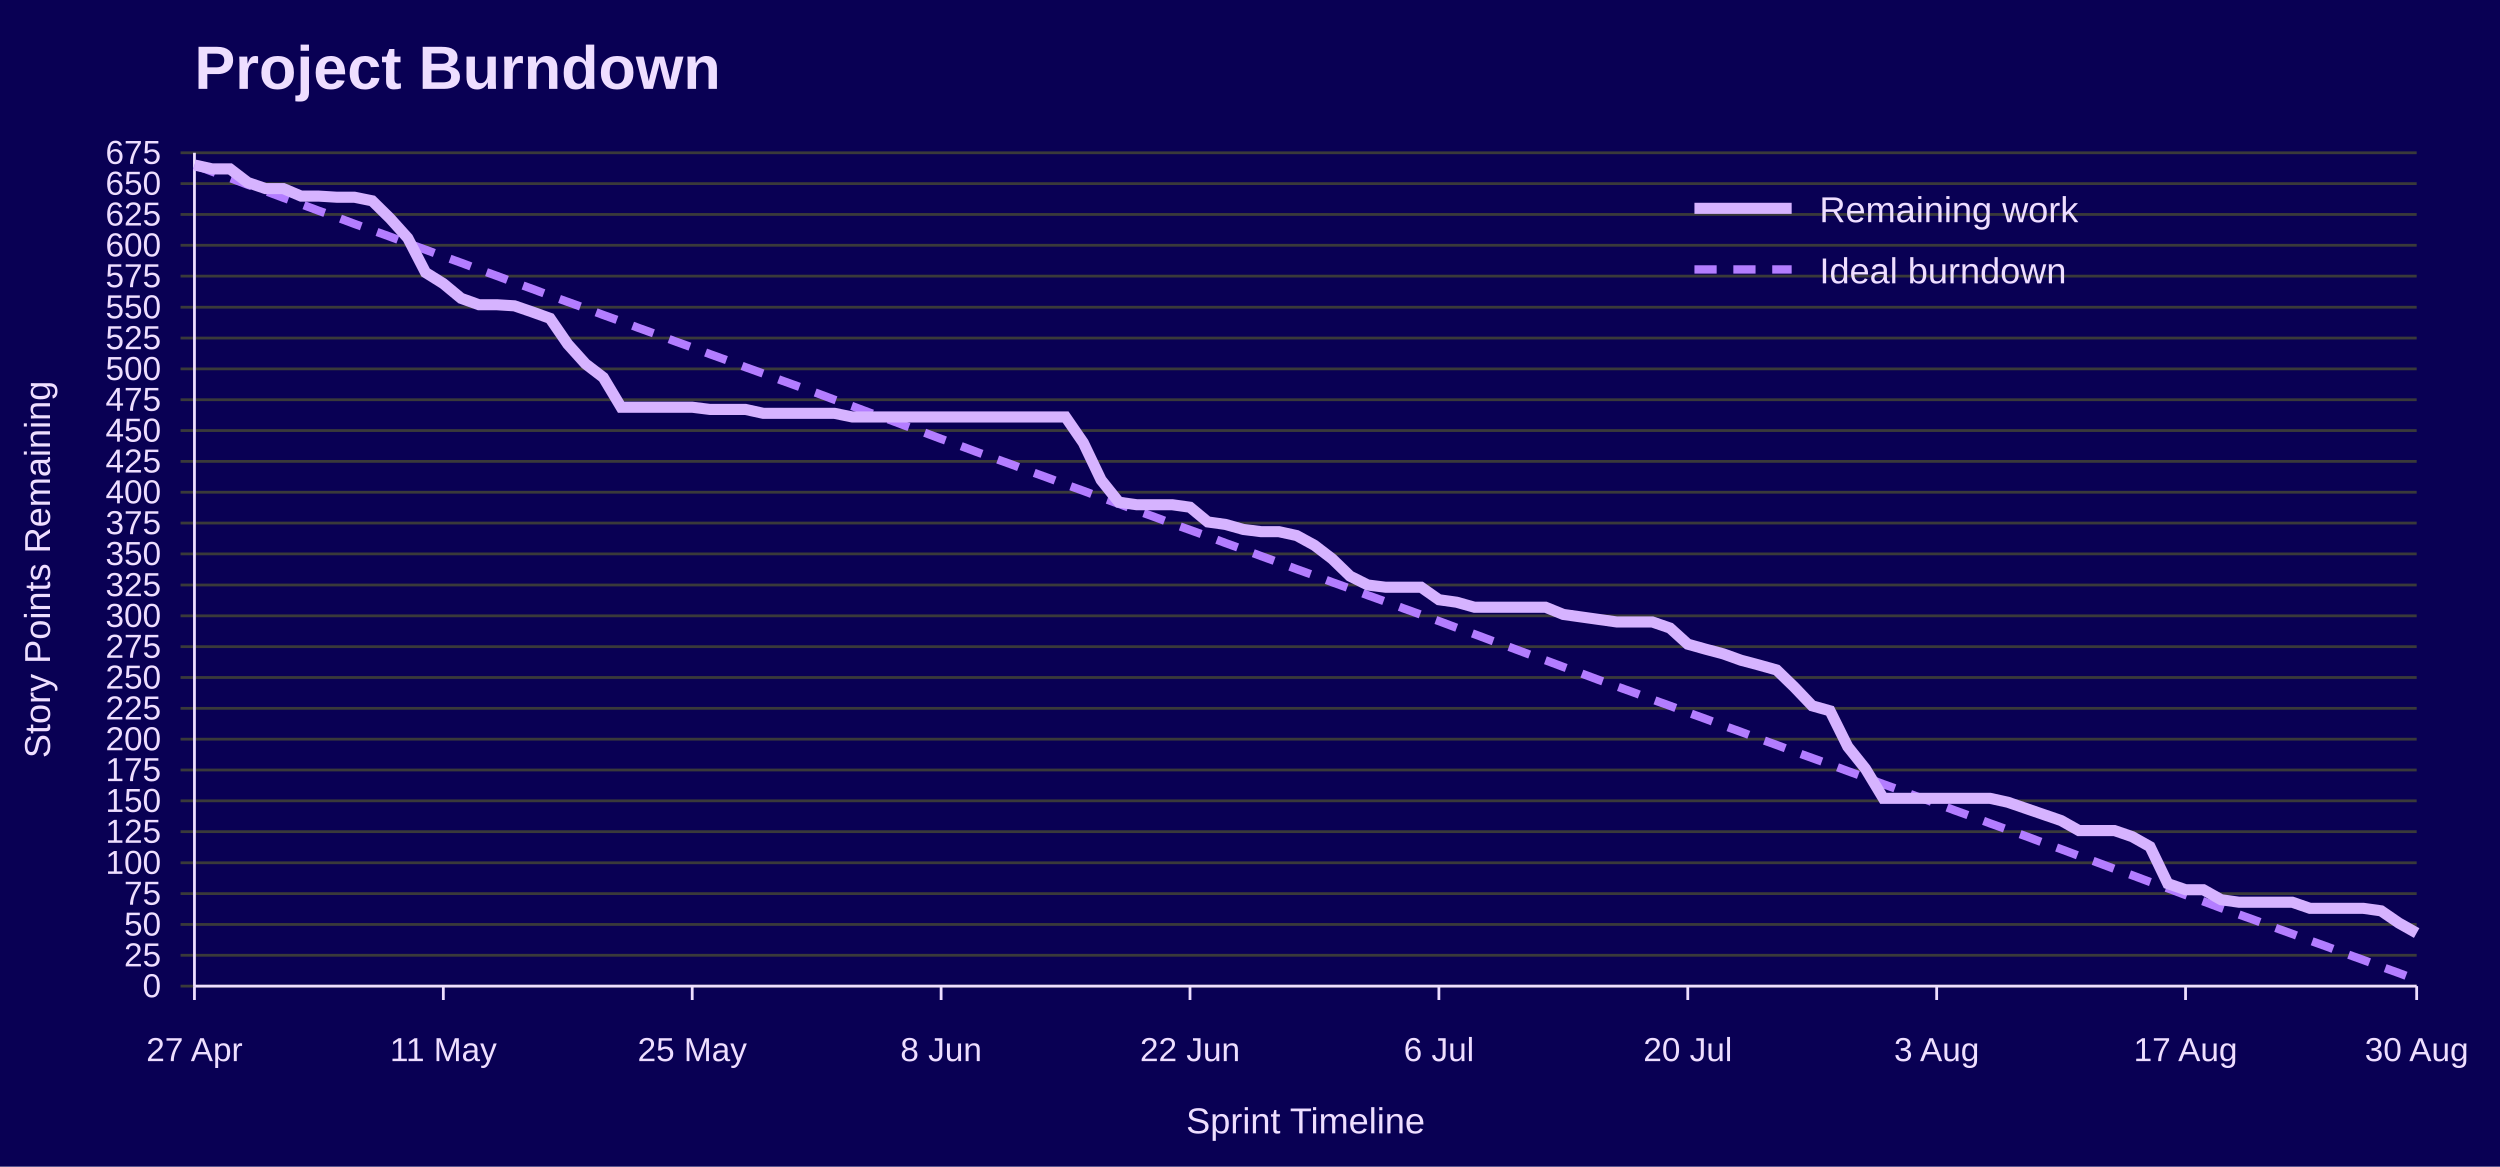
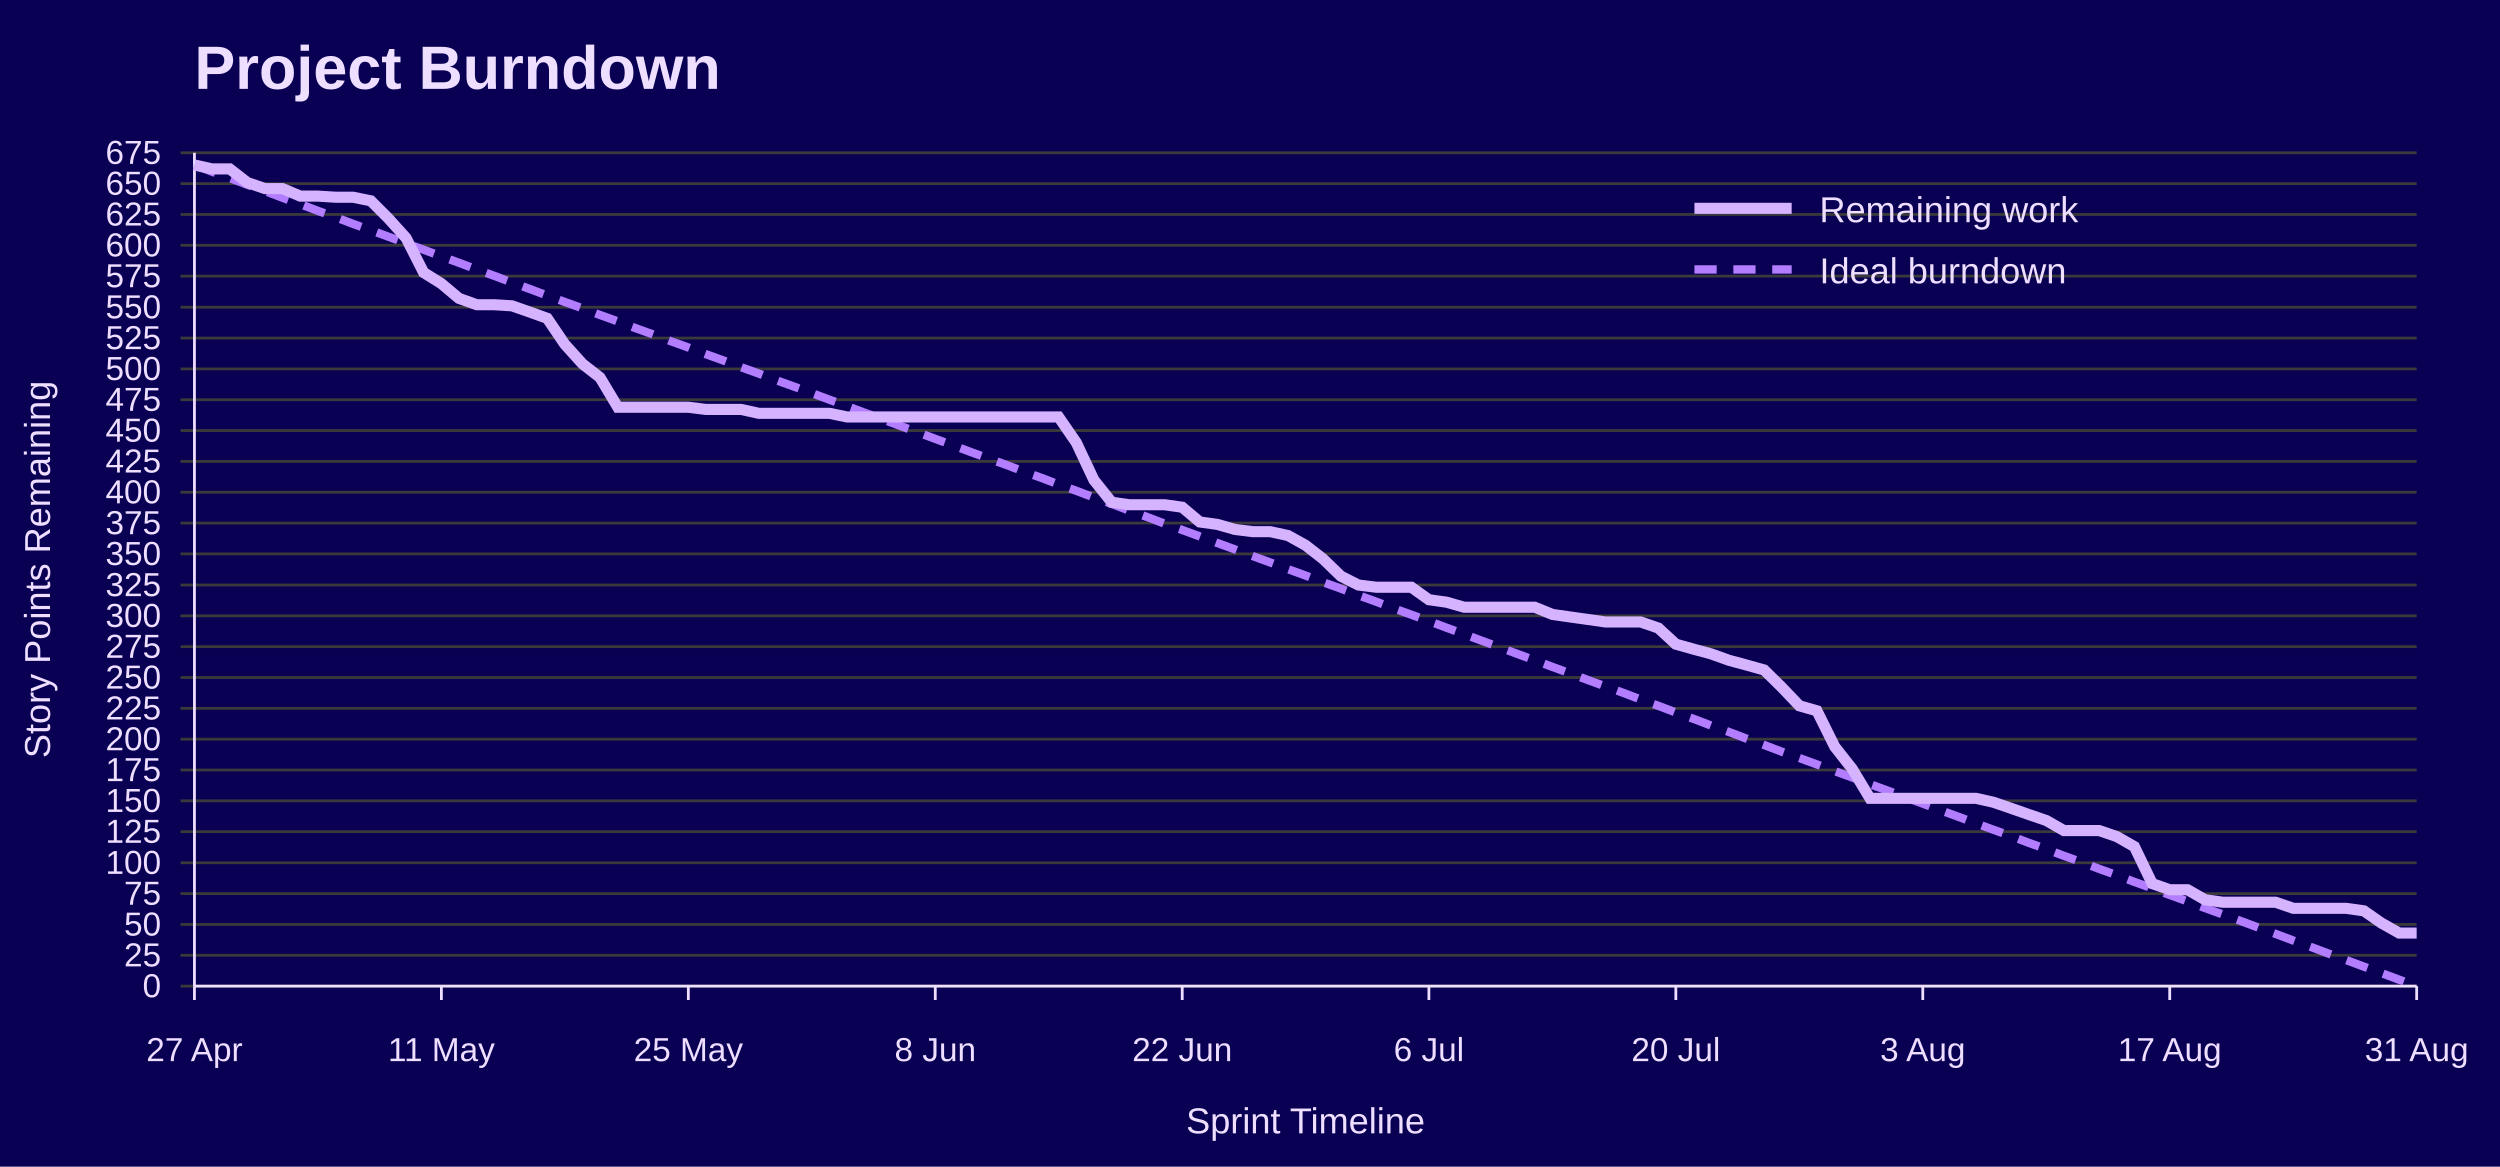
<svg xmlns="http://www.w3.org/2000/svg" width="900" height="420" viewBox="0 0 900 420" role="img" aria-labelledby="title desc">
  <rect width="100%" height="100%" fill="#090054" />
  <text x="70" y="32" font-family="Jost, Arial, Helvetica, sans-serif" font-size="22" font-weight="700" fill="#EEDEFF">Project Burndown</text>
  <line x1="65" y1="355.0" x2="870" y2="355.0" stroke="#3A3A3A" />
  <text x="58" y="359.0" font-family="Overpass, Arial, Helvetica, sans-serif" font-size="12" text-anchor="end" fill="#EEDEFF">0</text>
  <line x1="65" y1="343.9" x2="870" y2="343.9" stroke="#3A3A3A" />
  <text x="58" y="347.9" font-family="Overpass, Arial, Helvetica, sans-serif" font-size="12" text-anchor="end" fill="#EEDEFF">25</text>
  <line x1="65" y1="332.8" x2="870" y2="332.8" stroke="#3A3A3A" />
  <text x="58" y="336.8" font-family="Overpass, Arial, Helvetica, sans-serif" font-size="12" text-anchor="end" fill="#EEDEFF">50</text>
  <line x1="65" y1="321.7" x2="870" y2="321.7" stroke="#3A3A3A" />
  <text x="58" y="325.7" font-family="Overpass, Arial, Helvetica, sans-serif" font-size="12" text-anchor="end" fill="#EEDEFF">75</text>
  <line x1="65" y1="310.6" x2="870" y2="310.6" stroke="#3A3A3A" />
  <text x="58" y="314.6" font-family="Overpass, Arial, Helvetica, sans-serif" font-size="12" text-anchor="end" fill="#EEDEFF">100</text>
  <line x1="65" y1="299.4" x2="870" y2="299.4" stroke="#3A3A3A" />
  <text x="58" y="303.4" font-family="Overpass, Arial, Helvetica, sans-serif" font-size="12" text-anchor="end" fill="#EEDEFF">125</text>
  <line x1="65" y1="288.3" x2="870" y2="288.3" stroke="#3A3A3A" />
  <text x="58" y="292.3" font-family="Overpass, Arial, Helvetica, sans-serif" font-size="12" text-anchor="end" fill="#EEDEFF">150</text>
  <line x1="65" y1="277.2" x2="870" y2="277.2" stroke="#3A3A3A" />
  <text x="58" y="281.2" font-family="Overpass, Arial, Helvetica, sans-serif" font-size="12" text-anchor="end" fill="#EEDEFF">175</text>
  <line x1="65" y1="266.1" x2="870" y2="266.1" stroke="#3A3A3A" />
  <text x="58" y="270.1" font-family="Overpass, Arial, Helvetica, sans-serif" font-size="12" text-anchor="end" fill="#EEDEFF">200</text>
  <line x1="65" y1="255.0" x2="870" y2="255.0" stroke="#3A3A3A" />
  <text x="58" y="259.0" font-family="Overpass, Arial, Helvetica, sans-serif" font-size="12" text-anchor="end" fill="#EEDEFF">225</text>
  <line x1="65" y1="243.9" x2="870" y2="243.9" stroke="#3A3A3A" />
  <text x="58" y="247.9" font-family="Overpass, Arial, Helvetica, sans-serif" font-size="12" text-anchor="end" fill="#EEDEFF">250</text>
  <line x1="65" y1="232.8" x2="870" y2="232.8" stroke="#3A3A3A" />
  <text x="58" y="236.8" font-family="Overpass, Arial, Helvetica, sans-serif" font-size="12" text-anchor="end" fill="#EEDEFF">275</text>
  <line x1="65" y1="221.7" x2="870" y2="221.7" stroke="#3A3A3A" />
  <text x="58" y="225.7" font-family="Overpass, Arial, Helvetica, sans-serif" font-size="12" text-anchor="end" fill="#EEDEFF">300</text>
  <line x1="65" y1="210.6" x2="870" y2="210.6" stroke="#3A3A3A" />
  <text x="58" y="214.6" font-family="Overpass, Arial, Helvetica, sans-serif" font-size="12" text-anchor="end" fill="#EEDEFF">325</text>
  <line x1="65" y1="199.4" x2="870" y2="199.4" stroke="#3A3A3A" />
  <text x="58" y="203.4" font-family="Overpass, Arial, Helvetica, sans-serif" font-size="12" text-anchor="end" fill="#EEDEFF">350</text>
  <line x1="65" y1="188.3" x2="870" y2="188.3" stroke="#3A3A3A" />
  <text x="58" y="192.3" font-family="Overpass, Arial, Helvetica, sans-serif" font-size="12" text-anchor="end" fill="#EEDEFF">375</text>
  <line x1="65" y1="177.2" x2="870" y2="177.2" stroke="#3A3A3A" />
  <text x="58" y="181.2" font-family="Overpass, Arial, Helvetica, sans-serif" font-size="12" text-anchor="end" fill="#EEDEFF">400</text>
  <line x1="65" y1="166.1" x2="870" y2="166.1" stroke="#3A3A3A" />
  <text x="58" y="170.1" font-family="Overpass, Arial, Helvetica, sans-serif" font-size="12" text-anchor="end" fill="#EEDEFF">425</text>
  <line x1="65" y1="155.0" x2="870" y2="155.0" stroke="#3A3A3A" />
  <text x="58" y="159.0" font-family="Overpass, Arial, Helvetica, sans-serif" font-size="12" text-anchor="end" fill="#EEDEFF">450</text>
  <line x1="65" y1="143.9" x2="870" y2="143.9" stroke="#3A3A3A" />
  <text x="58" y="147.9" font-family="Overpass, Arial, Helvetica, sans-serif" font-size="12" text-anchor="end" fill="#EEDEFF">475</text>
  <line x1="65" y1="132.8" x2="870" y2="132.8" stroke="#3A3A3A" />
  <text x="58" y="136.8" font-family="Overpass, Arial, Helvetica, sans-serif" font-size="12" text-anchor="end" fill="#EEDEFF">500</text>
  <line x1="65" y1="121.7" x2="870" y2="121.7" stroke="#3A3A3A" />
  <text x="58" y="125.7" font-family="Overpass, Arial, Helvetica, sans-serif" font-size="12" text-anchor="end" fill="#EEDEFF">525</text>
  <line x1="65" y1="110.6" x2="870" y2="110.6" stroke="#3A3A3A" />
  <text x="58" y="114.6" font-family="Overpass, Arial, Helvetica, sans-serif" font-size="12" text-anchor="end" fill="#EEDEFF">550</text>
  <line x1="65" y1="99.4" x2="870" y2="99.4" stroke="#3A3A3A" />
  <text x="58" y="103.4" font-family="Overpass, Arial, Helvetica, sans-serif" font-size="12" text-anchor="end" fill="#EEDEFF">575</text>
  <line x1="65" y1="88.3" x2="870" y2="88.3" stroke="#3A3A3A" />
  <text x="58" y="92.3" font-family="Overpass, Arial, Helvetica, sans-serif" font-size="12" text-anchor="end" fill="#EEDEFF">600</text>
  <line x1="65" y1="77.2" x2="870" y2="77.2" stroke="#3A3A3A" />
  <text x="58" y="81.2" font-family="Overpass, Arial, Helvetica, sans-serif" font-size="12" text-anchor="end" fill="#EEDEFF">625</text>
  <line x1="65" y1="66.1" x2="870" y2="66.1" stroke="#3A3A3A" />
  <text x="58" y="70.1" font-family="Overpass, Arial, Helvetica, sans-serif" font-size="12" text-anchor="end" fill="#EEDEFF">650</text>
  <line x1="65" y1="55.0" x2="870" y2="55.0" stroke="#3A3A3A" />
  <text x="58" y="59.0" font-family="Overpass, Arial, Helvetica, sans-serif" font-size="12" text-anchor="end" fill="#EEDEFF">675</text>
  <line x1="70.0" y1="355" x2="70.0" y2="360" stroke="#EEDEFF" />
  <text x="70.0" y="382" font-family="Overpass, Arial, Helvetica, sans-serif" font-size="12" text-anchor="middle" fill="#EEDEFF">27 Apr</text>
-   <line x1="159.6" y1="355" x2="159.6" y2="360" stroke="#EEDEFF" />
-   <text x="159.6" y="382" font-family="Overpass, Arial, Helvetica, sans-serif" font-size="12" text-anchor="middle" fill="#EEDEFF">11 May</text>
-   <line x1="249.2" y1="355" x2="249.2" y2="360" stroke="#EEDEFF" />
-   <text x="249.2" y="382" font-family="Overpass, Arial, Helvetica, sans-serif" font-size="12" text-anchor="middle" fill="#EEDEFF">25 May</text>
-   <line x1="338.8" y1="355" x2="338.8" y2="360" stroke="#EEDEFF" />
-   <text x="338.8" y="382" font-family="Overpass, Arial, Helvetica, sans-serif" font-size="12" text-anchor="middle" fill="#EEDEFF">8 Jun</text>
-   <line x1="428.4" y1="355" x2="428.4" y2="360" stroke="#EEDEFF" />
-   <text x="428.4" y="382" font-family="Overpass, Arial, Helvetica, sans-serif" font-size="12" text-anchor="middle" fill="#EEDEFF">22 Jun</text>
-   <line x1="518.0" y1="355" x2="518.0" y2="360" stroke="#EEDEFF" />
-   <text x="518.0" y="382" font-family="Overpass, Arial, Helvetica, sans-serif" font-size="12" text-anchor="middle" fill="#EEDEFF">6 Jul</text>
-   <line x1="607.6" y1="355" x2="607.6" y2="360" stroke="#EEDEFF" />
-   <text x="607.6" y="382" font-family="Overpass, Arial, Helvetica, sans-serif" font-size="12" text-anchor="middle" fill="#EEDEFF">20 Jul</text>
-   <line x1="697.2" y1="355" x2="697.2" y2="360" stroke="#EEDEFF" />
-   <text x="697.2" y="382" font-family="Overpass, Arial, Helvetica, sans-serif" font-size="12" text-anchor="middle" fill="#EEDEFF">3 Aug</text>
-   <line x1="786.8" y1="355" x2="786.8" y2="360" stroke="#EEDEFF" />
-   <text x="786.8" y="382" font-family="Overpass, Arial, Helvetica, sans-serif" font-size="12" text-anchor="middle" fill="#EEDEFF">17 Aug</text>
+   <line x1="158.9" y1="355" x2="158.9" y2="360" stroke="#EEDEFF" />
+   <text x="158.9" y="382" font-family="Overpass, Arial, Helvetica, sans-serif" font-size="12" text-anchor="middle" fill="#EEDEFF">11 May</text>
+   <line x1="247.8" y1="355" x2="247.8" y2="360" stroke="#EEDEFF" />
+   <text x="247.8" y="382" font-family="Overpass, Arial, Helvetica, sans-serif" font-size="12" text-anchor="middle" fill="#EEDEFF">25 May</text>
+   <line x1="336.7" y1="355" x2="336.7" y2="360" stroke="#EEDEFF" />
+   <text x="336.7" y="382" font-family="Overpass, Arial, Helvetica, sans-serif" font-size="12" text-anchor="middle" fill="#EEDEFF">8 Jun</text>
+   <line x1="425.6" y1="355" x2="425.6" y2="360" stroke="#EEDEFF" />
+   <text x="425.6" y="382" font-family="Overpass, Arial, Helvetica, sans-serif" font-size="12" text-anchor="middle" fill="#EEDEFF">22 Jun</text>
+   <line x1="514.4" y1="355" x2="514.4" y2="360" stroke="#EEDEFF" />
+   <text x="514.4" y="382" font-family="Overpass, Arial, Helvetica, sans-serif" font-size="12" text-anchor="middle" fill="#EEDEFF">6 Jul</text>
+   <line x1="603.3" y1="355" x2="603.3" y2="360" stroke="#EEDEFF" />
+   <text x="603.3" y="382" font-family="Overpass, Arial, Helvetica, sans-serif" font-size="12" text-anchor="middle" fill="#EEDEFF">20 Jul</text>
+   <line x1="692.2" y1="355" x2="692.2" y2="360" stroke="#EEDEFF" />
+   <text x="692.2" y="382" font-family="Overpass, Arial, Helvetica, sans-serif" font-size="12" text-anchor="middle" fill="#EEDEFF">3 Aug</text>
+   <line x1="781.1" y1="355" x2="781.1" y2="360" stroke="#EEDEFF" />
+   <text x="781.1" y="382" font-family="Overpass, Arial, Helvetica, sans-serif" font-size="12" text-anchor="middle" fill="#EEDEFF">17 Aug</text>
  <line x1="870.0" y1="355" x2="870.0" y2="360" stroke="#EEDEFF" />
-   <text x="870.0" y="382" font-family="Overpass, Arial, Helvetica, sans-serif" font-size="12" text-anchor="middle" fill="#EEDEFF">30 Aug</text>
+   <text x="870.0" y="382" font-family="Overpass, Arial, Helvetica, sans-serif" font-size="12" text-anchor="middle" fill="#EEDEFF">31 Aug</text>
  <line x1="70" y1="55" x2="70" y2="355" stroke="#EEDEFF" />
  <line x1="70" y1="355" x2="870" y2="355" stroke="#EEDEFF" />
  <text x="18" y="205.0" font-family="Overpass, Arial, Helvetica, sans-serif" font-size="13" text-anchor="middle" transform="rotate(-90 18 205.0)" fill="#EEDEFF">Story Points Remaining</text>
  <text x="470.0" y="408" font-family="Overpass, Arial, Helvetica, sans-serif" font-size="13" text-anchor="middle" fill="#EEDEFF">Sprint Timeline</text>
-   <polyline points="70.0,59.4 76.4,61.8 82.8,64.1 89.2,66.5 95.6,68.8 102.0,71.2 108.4,73.5 114.8,75.9 121.2,78.2 127.6,80.6 134.0,82.9 140.4,85.2 146.8,87.6 153.2,89.9 159.6,92.3 166.0,94.6 172.4,97.0 178.8,99.3 185.2,101.7 191.6,104.0 198.0,106.4 204.4,108.7 210.8,111.0 217.2,113.4 223.6,115.7 230.0,118.1 236.4,120.4 242.8,122.8 249.2,125.1 255.6,127.5 262.0,129.8 268.4,132.2 274.8,134.5 281.2,136.9 287.6,139.2 294.0,141.5 300.4,143.9 306.8,146.2 313.2,148.6 319.6,150.9 326.0,153.3 332.4,155.6 338.8,158.0 345.2,160.3 351.6,162.7 358.0,165.0 364.4,167.3 370.8,169.7 377.2,172.0 383.6,174.4 390.0,176.7 396.4,179.1 402.8,181.4 409.2,183.8 415.6,186.1 422.0,188.5 428.4,190.8 434.8,193.1 441.2,195.5 447.6,197.8 454.0,200.2 460.4,202.5 466.8,204.9 473.2,207.2 479.6,209.6 486.0,211.9 492.4,214.3 498.8,216.6 505.2,219.0 511.6,221.3 518.0,223.6 524.4,226.0 530.8,228.3 537.2,230.7 543.6,233.0 550.0,235.4 556.4,237.7 562.8,240.1 569.2,242.4 575.6,244.8 582.0,247.1 588.4,249.4 594.8,251.8 601.2,254.1 607.6,256.5 614.0,258.8 620.4,261.2 626.8,263.5 633.2,265.9 639.6,268.2 646.0,270.6 652.4,272.9 658.8,275.2 665.2,277.6 671.6,279.9 678.0,282.3 684.4,284.6 690.8,287.0 697.2,289.3 703.6,291.7 710.0,294.0 716.4,296.4 722.8,298.7 729.2,301.0 735.6,303.4 742.0,305.7 748.4,308.1 754.8,310.4 761.2,312.8 767.6,315.1 774.0,317.5 780.4,319.8 786.8,322.2 793.2,324.5 799.6,326.9 806.0,329.2 812.4,331.5 818.8,333.9 825.2,336.2 831.6,338.6 838.0,340.9 844.4,343.3 850.8,345.6 857.2,348.0 863.6,350.3 870.0,352.7" fill="none" stroke="#B37DFF" stroke-width="3" stroke-dasharray="8 6" />
-   <polyline points="70.0,59.4 76.4,60.8 82.8,60.8 89.2,65.7 95.6,67.9 102.0,67.9 108.4,70.6 114.8,70.6 121.2,71.0 127.6,71.0 134.0,72.3 140.4,78.6 146.8,85.7 153.2,98.1 159.6,102.1 166.0,107.4 172.4,109.7 178.8,109.7 185.2,110.1 191.6,112.3 198.0,114.6 204.4,123.9 210.8,131.0 217.2,135.9 223.6,146.6 230.0,146.6 236.4,146.6 242.8,146.6 249.2,146.6 255.6,147.4 262.0,147.4 268.4,147.4 274.8,148.8 281.2,148.8 287.6,148.8 294.0,148.8 300.4,148.8 306.8,150.1 313.2,150.1 319.6,150.1 326.0,150.1 332.4,150.1 338.8,150.1 345.2,150.1 351.6,150.1 358.0,150.1 364.4,150.1 370.8,150.1 377.2,150.1 383.6,150.1 390.0,159.4 396.4,172.8 402.8,180.8 409.2,181.7 415.6,181.7 422.0,181.7 428.4,182.6 434.8,187.9 441.2,188.8 447.6,190.6 454.0,191.4 460.4,191.4 466.8,192.8 473.2,196.3 479.6,201.2 486.0,207.4 492.4,210.6 498.8,211.4 505.2,211.4 511.6,211.4 518.0,215.9 524.4,216.8 530.8,218.6 537.2,218.6 543.6,218.6 550.0,218.6 556.4,218.6 562.8,221.2 569.2,222.1 575.6,223.0 582.0,223.9 588.4,223.9 594.8,223.9 601.2,226.1 607.6,231.9 614.0,233.7 620.4,235.4 626.8,237.7 633.2,239.4 639.6,241.2 646.0,247.4 652.4,254.1 658.8,255.9 665.2,268.8 671.6,276.8 678.0,287.4 684.4,287.4 690.8,287.4 697.2,287.4 703.6,287.4 710.0,287.4 716.4,287.4 722.8,288.8 729.2,291.0 735.6,293.2 742.0,295.4 748.4,299.0 754.8,299.0 761.2,299.0 767.6,301.2 774.0,304.8 780.4,318.1 786.8,320.3 793.2,320.3 799.6,323.9 806.0,324.8 812.4,324.8 818.8,324.8 825.2,324.8 831.6,327.0 838.0,327.0 844.4,327.0 850.8,327.0 857.2,327.9 863.6,332.3 870.0,335.9" fill="none" stroke="#D6B3FF" stroke-width="4" />
+   <polyline points="70.0,59.4 76.3,61.8 82.7,64.1 89.0,66.5 95.4,68.8 101.7,71.2 108.1,73.5 114.4,75.9 120.8,78.2 127.1,80.6 133.5,82.9 139.8,85.2 146.2,87.6 152.5,89.9 158.9,92.3 165.2,94.6 171.6,97.0 177.9,99.3 184.3,101.7 190.6,104.0 197.0,106.4 203.3,108.7 209.7,111.0 216.0,113.4 222.4,115.7 228.7,118.1 235.1,120.4 241.4,122.8 247.8,125.1 254.1,127.5 260.5,129.8 266.8,132.2 273.2,134.5 279.5,136.9 285.9,139.2 292.2,141.5 298.6,143.9 304.9,146.2 311.3,148.6 317.6,150.9 324.0,153.3 330.3,155.6 336.7,158.0 343.0,160.3 349.4,162.7 355.7,165.0 362.1,167.3 368.4,169.7 374.8,172.0 381.1,174.4 387.5,176.7 393.8,179.1 400.2,181.4 406.5,183.8 412.9,186.1 419.2,188.5 425.6,190.8 431.9,193.1 438.3,195.5 444.6,197.8 451.0,200.2 457.3,202.5 463.7,204.9 470.0,207.2 476.3,209.6 482.7,211.9 489.0,214.3 495.4,216.6 501.7,219.0 508.1,221.3 514.4,223.6 520.8,226.0 527.1,228.3 533.5,230.7 539.8,233.0 546.2,235.4 552.5,237.7 558.9,240.1 565.2,242.4 571.6,244.8 577.9,247.1 584.3,249.4 590.6,251.8 597.0,254.1 603.3,256.5 609.7,258.8 616.0,261.2 622.4,263.5 628.7,265.9 635.1,268.2 641.4,270.6 647.8,272.9 654.1,275.2 660.5,277.6 666.8,279.9 673.2,282.3 679.5,284.6 685.9,287.0 692.2,289.3 698.6,291.7 704.9,294.0 711.3,296.4 717.6,298.7 724.0,301.0 730.3,303.4 736.7,305.7 743.0,308.1 749.4,310.4 755.7,312.8 762.1,315.1 768.4,317.5 774.8,319.8 781.1,322.2 787.5,324.5 793.8,326.9 800.2,329.2 806.5,331.5 812.9,333.9 819.2,336.2 825.6,338.6 831.9,340.9 838.3,343.3 844.6,345.6 851.0,348.0 857.3,350.3 863.7,352.7 870.0,355.0" fill="none" stroke="#B37DFF" stroke-width="3" stroke-dasharray="8 6" />
+   <polyline points="70.0,59.4 76.3,60.8 82.7,60.8 89.0,65.7 95.4,67.9 101.7,67.9 108.1,70.6 114.4,70.6 120.8,71.0 127.1,71.0 133.5,72.3 139.8,78.6 146.2,85.7 152.5,98.1 158.9,102.1 165.2,107.4 171.6,109.7 177.9,109.7 184.3,110.1 190.6,112.3 197.0,114.6 203.3,123.9 209.7,131.0 216.0,135.9 222.4,146.6 228.7,146.6 235.1,146.6 241.4,146.6 247.8,146.6 254.1,147.4 260.5,147.4 266.8,147.4 273.2,148.8 279.5,148.8 285.9,148.8 292.2,148.8 298.6,148.8 304.9,150.1 311.3,150.1 317.6,150.1 324.0,150.1 330.3,150.1 336.7,150.1 343.0,150.1 349.4,150.1 355.7,150.1 362.1,150.1 368.4,150.1 374.8,150.1 381.1,150.1 387.5,159.4 393.8,172.8 400.2,180.8 406.5,181.7 412.9,181.7 419.2,181.7 425.6,182.6 431.9,187.9 438.3,188.8 444.6,190.6 451.0,191.4 457.3,191.4 463.7,192.8 470.0,196.3 476.3,201.2 482.7,207.4 489.0,210.6 495.4,211.4 501.7,211.4 508.1,211.4 514.4,215.9 520.8,216.8 527.1,218.6 533.5,218.6 539.8,218.6 546.2,218.6 552.5,218.6 558.9,221.2 565.2,222.1 571.6,223.0 577.9,223.9 584.3,223.9 590.6,223.9 597.0,226.1 603.3,231.9 609.7,233.7 616.0,235.4 622.4,237.7 628.7,239.4 635.1,241.2 641.4,247.4 647.8,254.1 654.1,255.9 660.5,268.8 666.8,276.8 673.2,287.4 679.5,287.4 685.9,287.4 692.2,287.4 698.6,287.4 704.9,287.4 711.3,287.4 717.6,288.8 724.0,291.0 730.3,293.2 736.7,295.4 743.0,299.0 749.4,299.0 755.7,299.0 762.1,301.2 768.4,304.8 774.8,318.1 781.1,320.3 787.5,320.3 793.8,323.9 800.2,324.8 806.5,324.8 812.9,324.8 819.2,324.8 825.6,327.0 831.9,327.0 838.3,327.0 844.6,327.0 851.0,327.9 857.3,332.3 863.7,335.9 870.0,335.9" fill="none" stroke="#D6B3FF" stroke-width="4" />
  <line x1="610" y1="75" x2="645" y2="75" stroke="#D6B3FF" stroke-width="4" />
  <text x="655" y="80" font-family="Overpass, Arial, Helvetica, sans-serif" font-size="13" fill="#EEDEFF">Remaining work</text>
  <line x1="610" y1="97" x2="645" y2="97" stroke="#B37DFF" stroke-width="3" stroke-dasharray="8 6" />
  <text x="655" y="102" font-family="Overpass, Arial, Helvetica, sans-serif" font-size="13" fill="#EEDEFF">Ideal burndown</text>
</svg>
